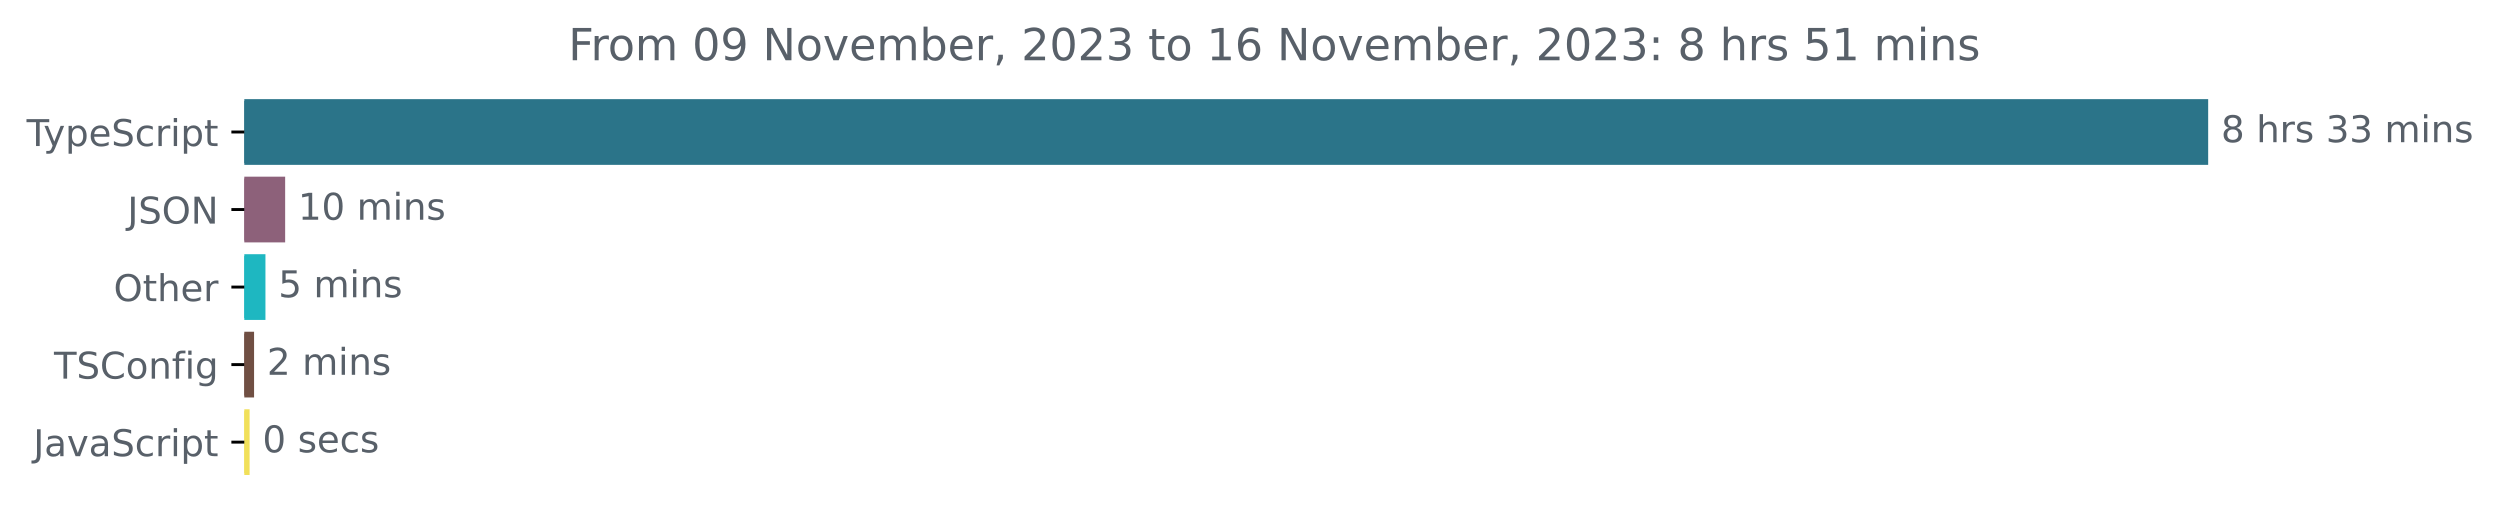
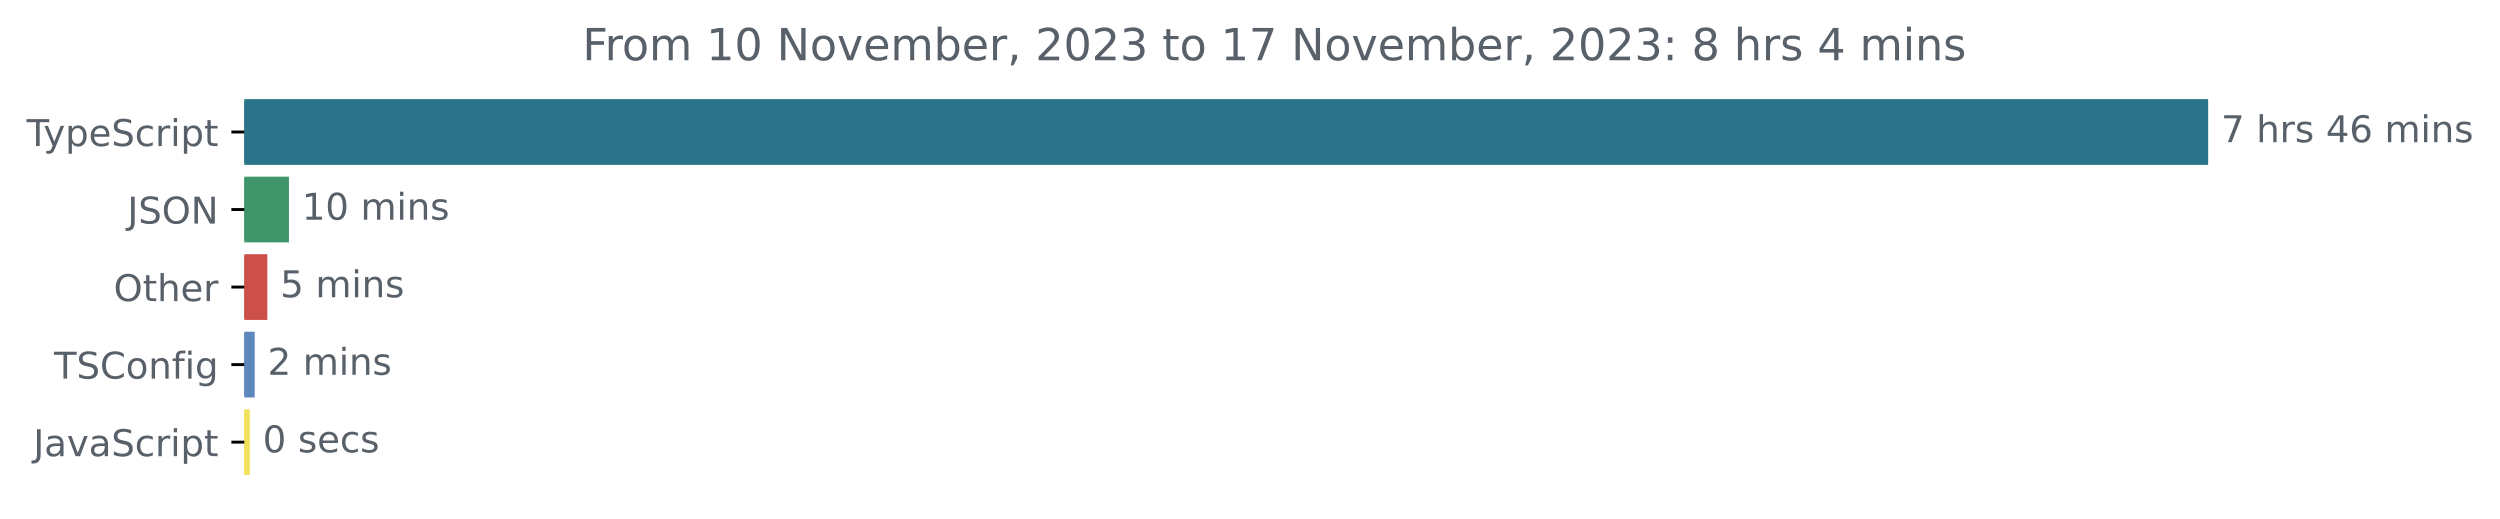
<svg xmlns="http://www.w3.org/2000/svg" xmlns:xlink="http://www.w3.org/1999/xlink" width="677.144pt" height="140.398pt" viewBox="0 0 677.144 140.398" version="1.1">
  <defs>
    <style type="text/css">*{stroke-linejoin: round; stroke-linecap: butt}</style>
  </defs>
  <g id="figure_1">
    <g id="patch_1">
      <path d="M -0 140.398  L 677.144 140.398  L 677.144 0  L -0 0  L -0 140.398  z " style="fill: none" />
    </g>
    <g id="axes_1">
      <g id="patch_2">
-         <path d="M 66.17 27.358  L 597.599 27.358  L 597.599 44.158  L 66.17 44.158  z " clip-path="url(#p0a92f65c5c)" style="fill: #2b7489; stroke: #2b7489; stroke-linejoin: miter" />
+         <path d="M 66.17 27.358  L 597.599 27.358  L 597.599 44.158  L 66.17 44.158  z " clip-path="url(#pe3536a9d1f)" style="fill: #2b7489; stroke: #2b7489; stroke-linejoin: miter" />
      </g>
      <g id="patch_3">
-         <path d="M 66.17 48.358  L 76.735 48.358  L 76.735 65.158  L 66.17 65.158  z " clip-path="url(#p0a92f65c5c)" style="fill: #8d617a; stroke: #8d617a; stroke-linejoin: miter" />
+         <path d="M 66.17 48.358  L 77.765 48.358  L 77.765 65.158  L 66.17 65.158  z " clip-path="url(#pe3536a9d1f)" style="fill: #41956a; stroke: #41956a; stroke-linejoin: miter" />
      </g>
      <g id="patch_4">
-         <path d="M 66.17 69.358  L 71.398 69.358  L 71.398 86.158  L 66.17 86.158  z " clip-path="url(#p0a92f65c5c)" style="fill: #1eb7c1; stroke: #1eb7c1; stroke-linejoin: miter" />
+         <path d="M 66.17 69.358  L 71.913 69.358  L 71.913 86.158  L 66.17 86.158  z " clip-path="url(#pe3536a9d1f)" style="fill: #cc5049; stroke: #cc5049; stroke-linejoin: miter" />
      </g>
      <g id="patch_5">
-         <path d="M 66.17 90.358  L 68.316 90.358  L 68.316 107.158  L 66.17 107.158  z " clip-path="url(#p0a92f65c5c)" style="fill: #704f43; stroke: #704f43; stroke-linejoin: miter" />
+         <path d="M 66.17 90.358  L 68.489 90.358  L 68.489 107.158  L 66.17 107.158  z " clip-path="url(#pe3536a9d1f)" style="fill: #5e88bd; stroke: #5e88bd; stroke-linejoin: miter" />
      </g>
      <g id="patch_6">
-         <path d="M 66.17 111.358  L 67.106 111.358  L 67.106 128.158  L 66.17 128.158  z " clip-path="url(#p0a92f65c5c)" style="fill: #f1e05a; stroke: #f1e05a; stroke-linejoin: miter" />
+         <path d="M 66.17 111.358  L 67.164 111.358  L 67.164 128.158  L 66.17 128.158  z " clip-path="url(#pe3536a9d1f)" style="fill: #f1e05a; stroke: #f1e05a; stroke-linejoin: miter" />
      </g>
      <g id="matplotlib.axis_1" />
      <g id="matplotlib.axis_2">
        <g id="ytick_1">
          <g id="line2d_1">
            <defs>
-               <path id="m781a4bd58e" d="M 0 0  L -3.5 0  " style="stroke: #000000; stroke-width: 0.8" />
+               <path id="m1f71c0ea38" d="M 0 0  L -3.5 0  " style="stroke: #000000; stroke-width: 0.8" />
            </defs>
            <g>
-               <use xlink:href="#m781a4bd58e" x="66.17" y="35.758" style="stroke: #000000; stroke-width: 0.8" />
+               <use xlink:href="#m1f71c0ea38" x="66.17" y="35.758" style="stroke: #000000; stroke-width: 0.8" />
            </g>
          </g>
          <g id="text_1">
            <g style="fill: #586069" transform="translate(7.2 39.55734)scale(0.1 -0.1)">
              <defs>
                <path id="DejaVuSans-54" d="M -19 4666  L 3928 4666  L 3928 4134  L 2272 4134  L 2272 0  L 1638 0  L 1638 4134  L -19 4134  L -19 4666  z " transform="scale(0.015625)" />
                <path id="DejaVuSans-79" d="M 2059 -325  Q 1816 -950 1584 -1140  Q 1353 -1331 966 -1331  L 506 -1331  L 506 -850  L 844 -850  Q 1081 -850 1212 -737  Q 1344 -625 1503 -206  L 1606 56  L 191 3500  L 800 3500  L 1894 763  L 2988 3500  L 3597 3500  L 2059 -325  z " transform="scale(0.015625)" />
                <path id="DejaVuSans-70" d="M 1159 525  L 1159 -1331  L 581 -1331  L 581 3500  L 1159 3500  L 1159 2969  Q 1341 3281 1617 3432  Q 1894 3584 2278 3584  Q 2916 3584 3314 3078  Q 3713 2572 3713 1747  Q 3713 922 3314 415  Q 2916 -91 2278 -91  Q 1894 -91 1617 61  Q 1341 213 1159 525  z M 3116 1747  Q 3116 2381 2855 2742  Q 2594 3103 2138 3103  Q 1681 3103 1420 2742  Q 1159 2381 1159 1747  Q 1159 1113 1420 752  Q 1681 391 2138 391  Q 2594 391 2855 752  Q 3116 1113 3116 1747  z " transform="scale(0.015625)" />
                <path id="DejaVuSans-65" d="M 3597 1894  L 3597 1613  L 953 1613  Q 991 1019 1311 708  Q 1631 397 2203 397  Q 2534 397 2845 478  Q 3156 559 3463 722  L 3463 178  Q 3153 47 2828 -22  Q 2503 -91 2169 -91  Q 1331 -91 842 396  Q 353 884 353 1716  Q 353 2575 817 3079  Q 1281 3584 2069 3584  Q 2775 3584 3186 3129  Q 3597 2675 3597 1894  z M 3022 2063  Q 3016 2534 2758 2815  Q 2500 3097 2075 3097  Q 1594 3097 1305 2825  Q 1016 2553 972 2059  L 3022 2063  z " transform="scale(0.015625)" />
                <path id="DejaVuSans-53" d="M 3425 4513  L 3425 3897  Q 3066 4069 2747 4153  Q 2428 4238 2131 4238  Q 1616 4238 1336 4038  Q 1056 3838 1056 3469  Q 1056 3159 1242 3001  Q 1428 2844 1947 2747  L 2328 2669  Q 3034 2534 3370 2195  Q 3706 1856 3706 1288  Q 3706 609 3251 259  Q 2797 -91 1919 -91  Q 1588 -91 1214 -16  Q 841 59 441 206  L 441 856  Q 825 641 1194 531  Q 1563 422 1919 422  Q 2459 422 2753 634  Q 3047 847 3047 1241  Q 3047 1584 2836 1778  Q 2625 1972 2144 2069  L 1759 2144  Q 1053 2284 737 2584  Q 422 2884 422 3419  Q 422 4038 858 4394  Q 1294 4750 2059 4750  Q 2388 4750 2728 4690  Q 3069 4631 3425 4513  z " transform="scale(0.015625)" />
                <path id="DejaVuSans-63" d="M 3122 3366  L 3122 2828  Q 2878 2963 2633 3030  Q 2388 3097 2138 3097  Q 1578 3097 1268 2742  Q 959 2388 959 1747  Q 959 1106 1268 751  Q 1578 397 2138 397  Q 2388 397 2633 464  Q 2878 531 3122 666  L 3122 134  Q 2881 22 2623 -34  Q 2366 -91 2075 -91  Q 1284 -91 818 406  Q 353 903 353 1747  Q 353 2603 823 3093  Q 1294 3584 2113 3584  Q 2378 3584 2631 3529  Q 2884 3475 3122 3366  z " transform="scale(0.015625)" />
                <path id="DejaVuSans-72" d="M 2631 2963  Q 2534 3019 2420 3045  Q 2306 3072 2169 3072  Q 1681 3072 1420 2755  Q 1159 2438 1159 1844  L 1159 0  L 581 0  L 581 3500  L 1159 3500  L 1159 2956  Q 1341 3275 1631 3429  Q 1922 3584 2338 3584  Q 2397 3584 2469 3576  Q 2541 3569 2628 3553  L 2631 2963  z " transform="scale(0.015625)" />
                <path id="DejaVuSans-69" d="M 603 3500  L 1178 3500  L 1178 0  L 603 0  L 603 3500  z M 603 4863  L 1178 4863  L 1178 4134  L 603 4134  L 603 4863  z " transform="scale(0.015625)" />
                <path id="DejaVuSans-74" d="M 1172 4494  L 1172 3500  L 2356 3500  L 2356 3053  L 1172 3053  L 1172 1153  Q 1172 725 1289 603  Q 1406 481 1766 481  L 2356 481  L 2356 0  L 1766 0  Q 1100 0 847 248  Q 594 497 594 1153  L 594 3053  L 172 3053  L 172 3500  L 594 3500  L 594 4494  L 1172 4494  z " transform="scale(0.015625)" />
              </defs>
              <use xlink:href="#DejaVuSans-54" />
              <use xlink:href="#DejaVuSans-79" x="45.459" />
              <use xlink:href="#DejaVuSans-70" x="104.639" />
              <use xlink:href="#DejaVuSans-65" x="168.115" />
              <use xlink:href="#DejaVuSans-53" x="229.639" />
              <use xlink:href="#DejaVuSans-63" x="293.115" />
              <use xlink:href="#DejaVuSans-72" x="348.096" />
              <use xlink:href="#DejaVuSans-69" x="389.209" />
              <use xlink:href="#DejaVuSans-70" x="416.992" />
              <use xlink:href="#DejaVuSans-74" x="480.469" />
            </g>
          </g>
        </g>
        <g id="ytick_2">
          <g id="line2d_2">
            <g>
-               <use xlink:href="#m781a4bd58e" x="66.17" y="56.758" style="stroke: #000000; stroke-width: 0.8" />
+               <use xlink:href="#m1f71c0ea38" x="66.17" y="56.758" style="stroke: #000000; stroke-width: 0.8" />
            </g>
          </g>
          <g id="text_2">
            <g style="fill: #586069" transform="translate(34.51875 60.55734)scale(0.1 -0.1)">
              <defs>
                <path id="DejaVuSans-4a" d="M 628 4666  L 1259 4666  L 1259 325  Q 1259 -519 939 -900  Q 619 -1281 -91 -1281  L -331 -1281  L -331 -750  L -134 -750  Q 284 -750 456 -515  Q 628 -281 628 325  L 628 4666  z " transform="scale(0.015625)" />
                <path id="DejaVuSans-4f" d="M 2522 4238  Q 1834 4238 1429 3725  Q 1025 3213 1025 2328  Q 1025 1447 1429 934  Q 1834 422 2522 422  Q 3209 422 3611 934  Q 4013 1447 4013 2328  Q 4013 3213 3611 3725  Q 3209 4238 2522 4238  z M 2522 4750  Q 3503 4750 4090 4092  Q 4678 3434 4678 2328  Q 4678 1225 4090 567  Q 3503 -91 2522 -91  Q 1538 -91 948 565  Q 359 1222 359 2328  Q 359 3434 948 4092  Q 1538 4750 2522 4750  z " transform="scale(0.015625)" />
                <path id="DejaVuSans-4e" d="M 628 4666  L 1478 4666  L 3547 763  L 3547 4666  L 4159 4666  L 4159 0  L 3309 0  L 1241 3903  L 1241 0  L 628 0  L 628 4666  z " transform="scale(0.015625)" />
              </defs>
              <use xlink:href="#DejaVuSans-4a" />
              <use xlink:href="#DejaVuSans-53" x="29.492" />
              <use xlink:href="#DejaVuSans-4f" x="92.969" />
              <use xlink:href="#DejaVuSans-4e" x="171.68" />
            </g>
          </g>
        </g>
        <g id="ytick_3">
          <g id="line2d_3">
            <g>
-               <use xlink:href="#m781a4bd58e" x="66.17" y="77.758" style="stroke: #000000; stroke-width: 0.8" />
+               <use xlink:href="#m1f71c0ea38" x="66.17" y="77.758" style="stroke: #000000; stroke-width: 0.8" />
            </g>
          </g>
          <g id="text_3">
            <g style="fill: #586069" transform="translate(30.77656 81.55734)scale(0.1 -0.1)">
              <defs>
                <path id="DejaVuSans-68" d="M 3513 2113  L 3513 0  L 2938 0  L 2938 2094  Q 2938 2591 2744 2837  Q 2550 3084 2163 3084  Q 1697 3084 1428 2787  Q 1159 2491 1159 1978  L 1159 0  L 581 0  L 581 4863  L 1159 4863  L 1159 2956  Q 1366 3272 1645 3428  Q 1925 3584 2291 3584  Q 2894 3584 3203 3211  Q 3513 2838 3513 2113  z " transform="scale(0.015625)" />
              </defs>
              <use xlink:href="#DejaVuSans-4f" />
              <use xlink:href="#DejaVuSans-74" x="78.711" />
              <use xlink:href="#DejaVuSans-68" x="117.92" />
              <use xlink:href="#DejaVuSans-65" x="181.299" />
              <use xlink:href="#DejaVuSans-72" x="242.822" />
            </g>
          </g>
        </g>
        <g id="ytick_4">
          <g id="line2d_4">
            <g>
-               <use xlink:href="#m781a4bd58e" x="66.17" y="98.758" style="stroke: #000000; stroke-width: 0.8" />
+               <use xlink:href="#m1f71c0ea38" x="66.17" y="98.758" style="stroke: #000000; stroke-width: 0.8" />
            </g>
          </g>
          <g id="text_4">
            <g style="fill: #586069" transform="translate(14.62813 102.5573)scale(0.1 -0.1)">
              <defs>
                <path id="DejaVuSans-43" d="M 4122 4306  L 4122 3641  Q 3803 3938 3442 4084  Q 3081 4231 2675 4231  Q 1875 4231 1450 3742  Q 1025 3253 1025 2328  Q 1025 1406 1450 917  Q 1875 428 2675 428  Q 3081 428 3442 575  Q 3803 722 4122 1019  L 4122 359  Q 3791 134 3420 21  Q 3050 -91 2638 -91  Q 1578 -91 968 557  Q 359 1206 359 2328  Q 359 3453 968 4101  Q 1578 4750 2638 4750  Q 3056 4750 3426 4639  Q 3797 4528 4122 4306  z " transform="scale(0.015625)" />
                <path id="DejaVuSans-6f" d="M 1959 3097  Q 1497 3097 1228 2736  Q 959 2375 959 1747  Q 959 1119 1226 758  Q 1494 397 1959 397  Q 2419 397 2687 759  Q 2956 1122 2956 1747  Q 2956 2369 2687 2733  Q 2419 3097 1959 3097  z M 1959 3584  Q 2709 3584 3137 3096  Q 3566 2609 3566 1747  Q 3566 888 3137 398  Q 2709 -91 1959 -91  Q 1206 -91 779 398  Q 353 888 353 1747  Q 353 2609 779 3096  Q 1206 3584 1959 3584  z " transform="scale(0.015625)" />
                <path id="DejaVuSans-6e" d="M 3513 2113  L 3513 0  L 2938 0  L 2938 2094  Q 2938 2591 2744 2837  Q 2550 3084 2163 3084  Q 1697 3084 1428 2787  Q 1159 2491 1159 1978  L 1159 0  L 581 0  L 581 3500  L 1159 3500  L 1159 2956  Q 1366 3272 1645 3428  Q 1925 3584 2291 3584  Q 2894 3584 3203 3211  Q 3513 2838 3513 2113  z " transform="scale(0.015625)" />
                <path id="DejaVuSans-66" d="M 2375 4863  L 2375 4384  L 1825 4384  Q 1516 4384 1395 4259  Q 1275 4134 1275 3809  L 1275 3500  L 2222 3500  L 2222 3053  L 1275 3053  L 1275 0  L 697 0  L 697 3053  L 147 3053  L 147 3500  L 697 3500  L 697 3744  Q 697 4328 969 4595  Q 1241 4863 1831 4863  L 2375 4863  z " transform="scale(0.015625)" />
                <path id="DejaVuSans-67" d="M 2906 1791  Q 2906 2416 2648 2759  Q 2391 3103 1925 3103  Q 1463 3103 1205 2759  Q 947 2416 947 1791  Q 947 1169 1205 825  Q 1463 481 1925 481  Q 2391 481 2648 825  Q 2906 1169 2906 1791  z M 3481 434  Q 3481 -459 3084 -895  Q 2688 -1331 1869 -1331  Q 1566 -1331 1297 -1286  Q 1028 -1241 775 -1147  L 775 -588  Q 1028 -725 1275 -790  Q 1522 -856 1778 -856  Q 2344 -856 2625 -561  Q 2906 -266 2906 331  L 2906 616  Q 2728 306 2450 153  Q 2172 0 1784 0  Q 1141 0 747 490  Q 353 981 353 1791  Q 353 2603 747 3093  Q 1141 3584 1784 3584  Q 2172 3584 2450 3431  Q 2728 3278 2906 2969  L 2906 3500  L 3481 3500  L 3481 434  z " transform="scale(0.015625)" />
              </defs>
              <use xlink:href="#DejaVuSans-54" />
              <use xlink:href="#DejaVuSans-53" x="61.084" />
              <use xlink:href="#DejaVuSans-43" x="124.561" />
              <use xlink:href="#DejaVuSans-6f" x="194.385" />
              <use xlink:href="#DejaVuSans-6e" x="255.566" />
              <use xlink:href="#DejaVuSans-66" x="318.945" />
              <use xlink:href="#DejaVuSans-69" x="354.15" />
              <use xlink:href="#DejaVuSans-67" x="381.934" />
            </g>
          </g>
        </g>
        <g id="ytick_5">
          <g id="line2d_5">
            <g>
-               <use xlink:href="#m781a4bd58e" x="66.17" y="119.758" style="stroke: #000000; stroke-width: 0.8" />
+               <use xlink:href="#m1f71c0ea38" x="66.17" y="119.758" style="stroke: #000000; stroke-width: 0.8" />
            </g>
          </g>
          <g id="text_5">
            <g style="fill: #586069" transform="translate(9.040625 123.5573)scale(0.1 -0.1)">
              <defs>
                <path id="DejaVuSans-61" d="M 2194 1759  Q 1497 1759 1228 1600  Q 959 1441 959 1056  Q 959 750 1161 570  Q 1363 391 1709 391  Q 2188 391 2477 730  Q 2766 1069 2766 1631  L 2766 1759  L 2194 1759  z M 3341 1997  L 3341 0  L 2766 0  L 2766 531  Q 2569 213 2275 61  Q 1981 -91 1556 -91  Q 1019 -91 701 211  Q 384 513 384 1019  Q 384 1609 779 1909  Q 1175 2209 1959 2209  L 2766 2209  L 2766 2266  Q 2766 2663 2505 2880  Q 2244 3097 1772 3097  Q 1472 3097 1187 3025  Q 903 2953 641 2809  L 641 3341  Q 956 3463 1253 3523  Q 1550 3584 1831 3584  Q 2591 3584 2966 3190  Q 3341 2797 3341 1997  z " transform="scale(0.015625)" />
                <path id="DejaVuSans-76" d="M 191 3500  L 800 3500  L 1894 563  L 2988 3500  L 3597 3500  L 2284 0  L 1503 0  L 191 3500  z " transform="scale(0.015625)" />
              </defs>
              <use xlink:href="#DejaVuSans-4a" />
              <use xlink:href="#DejaVuSans-61" x="29.492" />
              <use xlink:href="#DejaVuSans-76" x="90.771" />
              <use xlink:href="#DejaVuSans-61" x="149.951" />
              <use xlink:href="#DejaVuSans-53" x="211.23" />
              <use xlink:href="#DejaVuSans-63" x="274.707" />
              <use xlink:href="#DejaVuSans-72" x="329.688" />
              <use xlink:href="#DejaVuSans-69" x="370.801" />
              <use xlink:href="#DejaVuSans-70" x="398.584" />
              <use xlink:href="#DejaVuSans-74" x="462.061" />
            </g>
          </g>
        </g>
      </g>
      <g id="text_6">
        <g style="fill: #586069" transform="translate(601.5989 38.5175)scale(0.1 -0.1)">
          <defs>
-             <path id="DejaVuSans-38" d="M 2034 2216  Q 1584 2216 1326 1975  Q 1069 1734 1069 1313  Q 1069 891 1326 650  Q 1584 409 2034 409  Q 2484 409 2743 651  Q 3003 894 3003 1313  Q 3003 1734 2745 1975  Q 2488 2216 2034 2216  z M 1403 2484  Q 997 2584 770 2862  Q 544 3141 544 3541  Q 544 4100 942 4425  Q 1341 4750 2034 4750  Q 2731 4750 3128 4425  Q 3525 4100 3525 3541  Q 3525 3141 3298 2862  Q 3072 2584 2669 2484  Q 3125 2378 3379 2068  Q 3634 1759 3634 1313  Q 3634 634 3220 271  Q 2806 -91 2034 -91  Q 1263 -91 848 271  Q 434 634 434 1313  Q 434 1759 690 2068  Q 947 2378 1403 2484  z M 1172 3481  Q 1172 3119 1398 2916  Q 1625 2713 2034 2713  Q 2441 2713 2670 2916  Q 2900 3119 2900 3481  Q 2900 3844 2670 4047  Q 2441 4250 2034 4250  Q 1625 4250 1398 4047  Q 1172 3844 1172 3481  z " transform="scale(0.015625)" />
+             <path id="DejaVuSans-37" d="M 525 4666  L 3525 4666  L 3525 4397  L 1831 0  L 1172 0  L 2766 4134  L 525 4134  L 525 4666  z " transform="scale(0.015625)" />
            <path id="DejaVuSans-20" transform="scale(0.015625)" />
            <path id="DejaVuSans-73" d="M 2834 3397  L 2834 2853  Q 2591 2978 2328 3040  Q 2066 3103 1784 3103  Q 1356 3103 1142 2972  Q 928 2841 928 2578  Q 928 2378 1081 2264  Q 1234 2150 1697 2047  L 1894 2003  Q 2506 1872 2764 1633  Q 3022 1394 3022 966  Q 3022 478 2636 193  Q 2250 -91 1575 -91  Q 1294 -91 989 -36  Q 684 19 347 128  L 347 722  Q 666 556 975 473  Q 1284 391 1588 391  Q 1994 391 2212 530  Q 2431 669 2431 922  Q 2431 1156 2273 1281  Q 2116 1406 1581 1522  L 1381 1569  Q 847 1681 609 1914  Q 372 2147 372 2553  Q 372 3047 722 3315  Q 1072 3584 1716 3584  Q 2034 3584 2315 3537  Q 2597 3491 2834 3397  z " transform="scale(0.015625)" />
-             <path id="DejaVuSans-33" d="M 2597 2516  Q 3050 2419 3304 2112  Q 3559 1806 3559 1356  Q 3559 666 3084 287  Q 2609 -91 1734 -91  Q 1441 -91 1130 -33  Q 819 25 488 141  L 488 750  Q 750 597 1062 519  Q 1375 441 1716 441  Q 2309 441 2620 675  Q 2931 909 2931 1356  Q 2931 1769 2642 2001  Q 2353 2234 1838 2234  L 1294 2234  L 1294 2753  L 1863 2753  Q 2328 2753 2575 2939  Q 2822 3125 2822 3475  Q 2822 3834 2567 4026  Q 2313 4219 1838 4219  Q 1578 4219 1281 4162  Q 984 4106 628 3988  L 628 4550  Q 988 4650 1302 4700  Q 1616 4750 1894 4750  Q 2613 4750 3031 4423  Q 3450 4097 3450 3541  Q 3450 3153 3228 2886  Q 3006 2619 2597 2516  z " transform="scale(0.015625)" />
+             <path id="DejaVuSans-34" d="M 2419 4116  L 825 1625  L 2419 1625  L 2419 4116  z M 2253 4666  L 3047 4666  L 3047 1625  L 3713 1625  L 3713 1100  L 3047 1100  L 3047 0  L 2419 0  L 2419 1100  L 313 1100  L 313 1709  L 2253 4666  z " transform="scale(0.015625)" />
+             <path id="DejaVuSans-36" d="M 2113 2584  Q 1688 2584 1439 2293  Q 1191 2003 1191 1497  Q 1191 994 1439 701  Q 1688 409 2113 409  Q 2538 409 2786 701  Q 3034 994 3034 1497  Q 3034 2003 2786 2293  Q 2538 2584 2113 2584  z M 3366 4563  L 3366 3988  Q 3128 4100 2886 4159  Q 2644 4219 2406 4219  Q 1781 4219 1451 3797  Q 1122 3375 1075 2522  Q 1259 2794 1537 2939  Q 1816 3084 2150 3084  Q 2853 3084 3261 2657  Q 3669 2231 3669 1497  Q 3669 778 3244 343  Q 2819 -91 2113 -91  Q 1303 -91 875 529  Q 447 1150 447 2328  Q 447 3434 972 4092  Q 1497 4750 2381 4750  Q 2619 4750 2861 4703  Q 3103 4656 3366 4563  z " transform="scale(0.015625)" />
            <path id="DejaVuSans-6d" d="M 3328 2828  Q 3544 3216 3844 3400  Q 4144 3584 4550 3584  Q 5097 3584 5394 3201  Q 5691 2819 5691 2113  L 5691 0  L 5113 0  L 5113 2094  Q 5113 2597 4934 2840  Q 4756 3084 4391 3084  Q 3944 3084 3684 2787  Q 3425 2491 3425 1978  L 3425 0  L 2847 0  L 2847 2094  Q 2847 2600 2669 2842  Q 2491 3084 2119 3084  Q 1678 3084 1418 2786  Q 1159 2488 1159 1978  L 1159 0  L 581 0  L 581 3500  L 1159 3500  L 1159 2956  Q 1356 3278 1631 3431  Q 1906 3584 2284 3584  Q 2666 3584 2933 3390  Q 3200 3197 3328 2828  z " transform="scale(0.015625)" />
          </defs>
-           <use xlink:href="#DejaVuSans-38" />
+           <use xlink:href="#DejaVuSans-37" />
          <use xlink:href="#DejaVuSans-20" x="63.623" />
          <use xlink:href="#DejaVuSans-68" x="95.41" />
          <use xlink:href="#DejaVuSans-72" x="158.789" />
          <use xlink:href="#DejaVuSans-73" x="199.902" />
          <use xlink:href="#DejaVuSans-20" x="252.002" />
-           <use xlink:href="#DejaVuSans-33" x="283.789" />
-           <use xlink:href="#DejaVuSans-33" x="347.412" />
+           <use xlink:href="#DejaVuSans-34" x="283.789" />
+           <use xlink:href="#DejaVuSans-36" x="347.412" />
          <use xlink:href="#DejaVuSans-20" x="411.035" />
          <use xlink:href="#DejaVuSans-6d" x="442.822" />
          <use xlink:href="#DejaVuSans-69" x="540.234" />
          <use xlink:href="#DejaVuSans-6e" x="568.018" />
          <use xlink:href="#DejaVuSans-73" x="631.396" />
        </g>
      </g>
      <g id="text_7">
-         <g style="fill: #586069" transform="translate(80.73506 59.5175)scale(0.1 -0.1)">
+         <g style="fill: #586069" transform="translate(81.76512 59.5175)scale(0.1 -0.1)">
          <defs>
            <path id="DejaVuSans-31" d="M 794 531  L 1825 531  L 1825 4091  L 703 3866  L 703 4441  L 1819 4666  L 2450 4666  L 2450 531  L 3481 531  L 3481 0  L 794 0  L 794 531  z " transform="scale(0.015625)" />
            <path id="DejaVuSans-30" d="M 2034 4250  Q 1547 4250 1301 3770  Q 1056 3291 1056 2328  Q 1056 1369 1301 889  Q 1547 409 2034 409  Q 2525 409 2770 889  Q 3016 1369 3016 2328  Q 3016 3291 2770 3770  Q 2525 4250 2034 4250  z M 2034 4750  Q 2819 4750 3233 4129  Q 3647 3509 3647 2328  Q 3647 1150 3233 529  Q 2819 -91 2034 -91  Q 1250 -91 836 529  Q 422 1150 422 2328  Q 422 3509 836 4129  Q 1250 4750 2034 4750  z " transform="scale(0.015625)" />
          </defs>
          <use xlink:href="#DejaVuSans-31" />
          <use xlink:href="#DejaVuSans-30" x="63.623" />
          <use xlink:href="#DejaVuSans-20" x="127.246" />
          <use xlink:href="#DejaVuSans-6d" x="159.033" />
          <use xlink:href="#DejaVuSans-69" x="256.445" />
          <use xlink:href="#DejaVuSans-6e" x="284.229" />
          <use xlink:href="#DejaVuSans-73" x="347.607" />
        </g>
      </g>
      <g id="text_8">
-         <g style="fill: #586069" transform="translate(75.39766 80.5175)scale(0.1 -0.1)">
+         <g style="fill: #586069" transform="translate(75.9125 80.5175)scale(0.1 -0.1)">
          <defs>
            <path id="DejaVuSans-35" d="M 691 4666  L 3169 4666  L 3169 4134  L 1269 4134  L 1269 2991  Q 1406 3038 1543 3061  Q 1681 3084 1819 3084  Q 2600 3084 3056 2656  Q 3513 2228 3513 1497  Q 3513 744 3044 326  Q 2575 -91 1722 -91  Q 1428 -91 1123 -41  Q 819 9 494 109  L 494 744  Q 775 591 1075 516  Q 1375 441 1709 441  Q 2250 441 2565 725  Q 2881 1009 2881 1497  Q 2881 1984 2565 2268  Q 2250 2553 1709 2553  Q 1456 2553 1204 2497  Q 953 2441 691 2322  L 691 4666  z " transform="scale(0.015625)" />
          </defs>
          <use xlink:href="#DejaVuSans-35" />
          <use xlink:href="#DejaVuSans-20" x="63.623" />
          <use xlink:href="#DejaVuSans-6d" x="95.41" />
          <use xlink:href="#DejaVuSans-69" x="192.822" />
          <use xlink:href="#DejaVuSans-6e" x="220.605" />
          <use xlink:href="#DejaVuSans-73" x="283.984" />
        </g>
      </g>
      <g id="text_9">
-         <g style="fill: #586069" transform="translate(72.31628 101.5175)scale(0.1 -0.1)">
+         <g style="fill: #586069" transform="translate(72.48927 101.5175)scale(0.1 -0.1)">
          <defs>
            <path id="DejaVuSans-32" d="M 1228 531  L 3431 531  L 3431 0  L 469 0  L 469 531  Q 828 903 1448 1529  Q 2069 2156 2228 2338  Q 2531 2678 2651 2914  Q 2772 3150 2772 3378  Q 2772 3750 2511 3984  Q 2250 4219 1831 4219  Q 1534 4219 1204 4116  Q 875 4013 500 3803  L 500 4441  Q 881 4594 1212 4672  Q 1544 4750 1819 4750  Q 2544 4750 2975 4387  Q 3406 4025 3406 3419  Q 3406 3131 3298 2873  Q 3191 2616 2906 2266  Q 2828 2175 2409 1742  Q 1991 1309 1228 531  z " transform="scale(0.015625)" />
          </defs>
          <use xlink:href="#DejaVuSans-32" />
          <use xlink:href="#DejaVuSans-20" x="63.623" />
          <use xlink:href="#DejaVuSans-6d" x="95.41" />
          <use xlink:href="#DejaVuSans-69" x="192.822" />
          <use xlink:href="#DejaVuSans-6e" x="220.605" />
          <use xlink:href="#DejaVuSans-73" x="283.984" />
        </g>
      </g>
      <g id="text_10">
-         <g style="fill: #586069" transform="translate(71.10573 122.5175)scale(0.1 -0.1)">
+         <g style="fill: #586069" transform="translate(71.16415 122.5175)scale(0.1 -0.1)">
          <use xlink:href="#DejaVuSans-30" />
          <use xlink:href="#DejaVuSans-20" x="63.623" />
          <use xlink:href="#DejaVuSans-73" x="95.41" />
          <use xlink:href="#DejaVuSans-65" x="147.51" />
          <use xlink:href="#DejaVuSans-63" x="209.033" />
          <use xlink:href="#DejaVuSans-73" x="264.014" />
        </g>
      </g>
      <g id="text_11">
-         <g style="fill: #586069" transform="translate(153.9466 16.31812)scale(0.12 -0.12)">
+         <g style="fill: #586069" transform="translate(157.7641 16.31812)scale(0.12 -0.12)">
          <defs>
            <path id="DejaVuSans-46" d="M 628 4666  L 3309 4666  L 3309 4134  L 1259 4134  L 1259 2759  L 3109 2759  L 3109 2228  L 1259 2228  L 1259 0  L 628 0  L 628 4666  z " transform="scale(0.015625)" />
-             <path id="DejaVuSans-39" d="M 703 97  L 703 672  Q 941 559 1184 500  Q 1428 441 1663 441  Q 2288 441 2617 861  Q 2947 1281 2994 2138  Q 2813 1869 2534 1725  Q 2256 1581 1919 1581  Q 1219 1581 811 2004  Q 403 2428 403 3163  Q 403 3881 828 4315  Q 1253 4750 1959 4750  Q 2769 4750 3195 4129  Q 3622 3509 3622 2328  Q 3622 1225 3098 567  Q 2575 -91 1691 -91  Q 1453 -91 1209 -44  Q 966 3 703 97  z M 1959 2075  Q 2384 2075 2632 2365  Q 2881 2656 2881 3163  Q 2881 3666 2632 3958  Q 2384 4250 1959 4250  Q 1534 4250 1286 3958  Q 1038 3666 1038 3163  Q 1038 2656 1286 2365  Q 1534 2075 1959 2075  z " transform="scale(0.015625)" />
            <path id="DejaVuSans-62" d="M 3116 1747  Q 3116 2381 2855 2742  Q 2594 3103 2138 3103  Q 1681 3103 1420 2742  Q 1159 2381 1159 1747  Q 1159 1113 1420 752  Q 1681 391 2138 391  Q 2594 391 2855 752  Q 3116 1113 3116 1747  z M 1159 2969  Q 1341 3281 1617 3432  Q 1894 3584 2278 3584  Q 2916 3584 3314 3078  Q 3713 2572 3713 1747  Q 3713 922 3314 415  Q 2916 -91 2278 -91  Q 1894 -91 1617 61  Q 1341 213 1159 525  L 1159 0  L 581 0  L 581 4863  L 1159 4863  L 1159 2969  z " transform="scale(0.015625)" />
            <path id="DejaVuSans-2c" d="M 750 794  L 1409 794  L 1409 256  L 897 -744  L 494 -744  L 750 256  L 750 794  z " transform="scale(0.015625)" />
-             <path id="DejaVuSans-36" d="M 2113 2584  Q 1688 2584 1439 2293  Q 1191 2003 1191 1497  Q 1191 994 1439 701  Q 1688 409 2113 409  Q 2538 409 2786 701  Q 3034 994 3034 1497  Q 3034 2003 2786 2293  Q 2538 2584 2113 2584  z M 3366 4563  L 3366 3988  Q 3128 4100 2886 4159  Q 2644 4219 2406 4219  Q 1781 4219 1451 3797  Q 1122 3375 1075 2522  Q 1259 2794 1537 2939  Q 1816 3084 2150 3084  Q 2853 3084 3261 2657  Q 3669 2231 3669 1497  Q 3669 778 3244 343  Q 2819 -91 2113 -91  Q 1303 -91 875 529  Q 447 1150 447 2328  Q 447 3434 972 4092  Q 1497 4750 2381 4750  Q 2619 4750 2861 4703  Q 3103 4656 3366 4563  z " transform="scale(0.015625)" />
+             <path id="DejaVuSans-33" d="M 2597 2516  Q 3050 2419 3304 2112  Q 3559 1806 3559 1356  Q 3559 666 3084 287  Q 2609 -91 1734 -91  Q 1441 -91 1130 -33  Q 819 25 488 141  L 488 750  Q 750 597 1062 519  Q 1375 441 1716 441  Q 2309 441 2620 675  Q 2931 909 2931 1356  Q 2931 1769 2642 2001  Q 2353 2234 1838 2234  L 1294 2234  L 1294 2753  L 1863 2753  Q 2328 2753 2575 2939  Q 2822 3125 2822 3475  Q 2822 3834 2567 4026  Q 2313 4219 1838 4219  Q 1578 4219 1281 4162  Q 984 4106 628 3988  L 628 4550  Q 988 4650 1302 4700  Q 1616 4750 1894 4750  Q 2613 4750 3031 4423  Q 3450 4097 3450 3541  Q 3450 3153 3228 2886  Q 3006 2619 2597 2516  z " transform="scale(0.015625)" />
            <path id="DejaVuSans-3a" d="M 750 794  L 1409 794  L 1409 0  L 750 0  L 750 794  z M 750 3309  L 1409 3309  L 1409 2516  L 750 2516  L 750 3309  z " transform="scale(0.015625)" />
+             <path id="DejaVuSans-38" d="M 2034 2216  Q 1584 2216 1326 1975  Q 1069 1734 1069 1313  Q 1069 891 1326 650  Q 1584 409 2034 409  Q 2484 409 2743 651  Q 3003 894 3003 1313  Q 3003 1734 2745 1975  Q 2488 2216 2034 2216  z M 1403 2484  Q 997 2584 770 2862  Q 544 3141 544 3541  Q 544 4100 942 4425  Q 1341 4750 2034 4750  Q 2731 4750 3128 4425  Q 3525 4100 3525 3541  Q 3525 3141 3298 2862  Q 3072 2584 2669 2484  Q 3125 2378 3379 2068  Q 3634 1759 3634 1313  Q 3634 634 3220 271  Q 2806 -91 2034 -91  Q 1263 -91 848 271  Q 434 634 434 1313  Q 434 1759 690 2068  Q 947 2378 1403 2484  z M 1172 3481  Q 1172 3119 1398 2916  Q 1625 2713 2034 2713  Q 2441 2713 2670 2916  Q 2900 3119 2900 3481  Q 2900 3844 2670 4047  Q 2441 4250 2034 4250  Q 1625 4250 1398 4047  Q 1172 3844 1172 3481  z " transform="scale(0.015625)" />
          </defs>
          <use xlink:href="#DejaVuSans-46" />
          <use xlink:href="#DejaVuSans-72" x="50.27" />
          <use xlink:href="#DejaVuSans-6f" x="89.133" />
          <use xlink:href="#DejaVuSans-6d" x="150.314" />
          <use xlink:href="#DejaVuSans-20" x="247.727" />
-           <use xlink:href="#DejaVuSans-30" x="279.514" />
-           <use xlink:href="#DejaVuSans-39" x="343.137" />
+           <use xlink:href="#DejaVuSans-31" x="279.514" />
+           <use xlink:href="#DejaVuSans-30" x="343.137" />
          <use xlink:href="#DejaVuSans-20" x="406.76" />
          <use xlink:href="#DejaVuSans-4e" x="438.547" />
          <use xlink:href="#DejaVuSans-6f" x="513.352" />
          <use xlink:href="#DejaVuSans-76" x="574.533" />
          <use xlink:href="#DejaVuSans-65" x="633.713" />
          <use xlink:href="#DejaVuSans-6d" x="695.236" />
          <use xlink:href="#DejaVuSans-62" x="792.648" />
          <use xlink:href="#DejaVuSans-65" x="856.125" />
          <use xlink:href="#DejaVuSans-72" x="917.648" />
          <use xlink:href="#DejaVuSans-2c" x="958.762" />
          <use xlink:href="#DejaVuSans-20" x="990.549" />
          <use xlink:href="#DejaVuSans-32" x="1022.336" />
          <use xlink:href="#DejaVuSans-30" x="1085.959" />
          <use xlink:href="#DejaVuSans-32" x="1149.582" />
          <use xlink:href="#DejaVuSans-33" x="1213.205" />
          <use xlink:href="#DejaVuSans-20" x="1276.828" />
          <use xlink:href="#DejaVuSans-74" x="1308.615" />
          <use xlink:href="#DejaVuSans-6f" x="1347.824" />
          <use xlink:href="#DejaVuSans-20" x="1409.006" />
          <use xlink:href="#DejaVuSans-31" x="1440.793" />
-           <use xlink:href="#DejaVuSans-36" x="1504.416" />
+           <use xlink:href="#DejaVuSans-37" x="1504.416" />
          <use xlink:href="#DejaVuSans-20" x="1568.039" />
          <use xlink:href="#DejaVuSans-4e" x="1599.826" />
          <use xlink:href="#DejaVuSans-6f" x="1674.631" />
          <use xlink:href="#DejaVuSans-76" x="1735.812" />
          <use xlink:href="#DejaVuSans-65" x="1794.992" />
          <use xlink:href="#DejaVuSans-6d" x="1856.516" />
          <use xlink:href="#DejaVuSans-62" x="1953.928" />
          <use xlink:href="#DejaVuSans-65" x="2017.404" />
          <use xlink:href="#DejaVuSans-72" x="2078.928" />
          <use xlink:href="#DejaVuSans-2c" x="2120.041" />
          <use xlink:href="#DejaVuSans-20" x="2151.828" />
          <use xlink:href="#DejaVuSans-32" x="2183.615" />
          <use xlink:href="#DejaVuSans-30" x="2247.238" />
          <use xlink:href="#DejaVuSans-32" x="2310.861" />
          <use xlink:href="#DejaVuSans-33" x="2374.484" />
          <use xlink:href="#DejaVuSans-3a" x="2438.107" />
          <use xlink:href="#DejaVuSans-20" x="2471.799" />
          <use xlink:href="#DejaVuSans-38" x="2503.586" />
          <use xlink:href="#DejaVuSans-20" x="2567.209" />
          <use xlink:href="#DejaVuSans-68" x="2598.996" />
          <use xlink:href="#DejaVuSans-72" x="2662.375" />
          <use xlink:href="#DejaVuSans-73" x="2703.488" />
          <use xlink:href="#DejaVuSans-20" x="2755.588" />
-           <use xlink:href="#DejaVuSans-35" x="2787.375" />
-           <use xlink:href="#DejaVuSans-31" x="2850.998" />
-           <use xlink:href="#DejaVuSans-20" x="2914.621" />
-           <use xlink:href="#DejaVuSans-6d" x="2946.408" />
-           <use xlink:href="#DejaVuSans-69" x="3043.82" />
-           <use xlink:href="#DejaVuSans-6e" x="3071.604" />
-           <use xlink:href="#DejaVuSans-73" x="3134.982" />
+           <use xlink:href="#DejaVuSans-34" x="2787.375" />
+           <use xlink:href="#DejaVuSans-20" x="2850.998" />
+           <use xlink:href="#DejaVuSans-6d" x="2882.785" />
+           <use xlink:href="#DejaVuSans-69" x="2980.197" />
+           <use xlink:href="#DejaVuSans-6e" x="3007.98" />
+           <use xlink:href="#DejaVuSans-73" x="3071.359" />
        </g>
      </g>
    </g>
  </g>
  <defs>
-     <clipPath id="p0a92f65c5c">
+     <clipPath id="pe3536a9d1f">
      <rect x="66.17" y="22.318" width="558" height="110.88" />
    </clipPath>
  </defs>
</svg>
